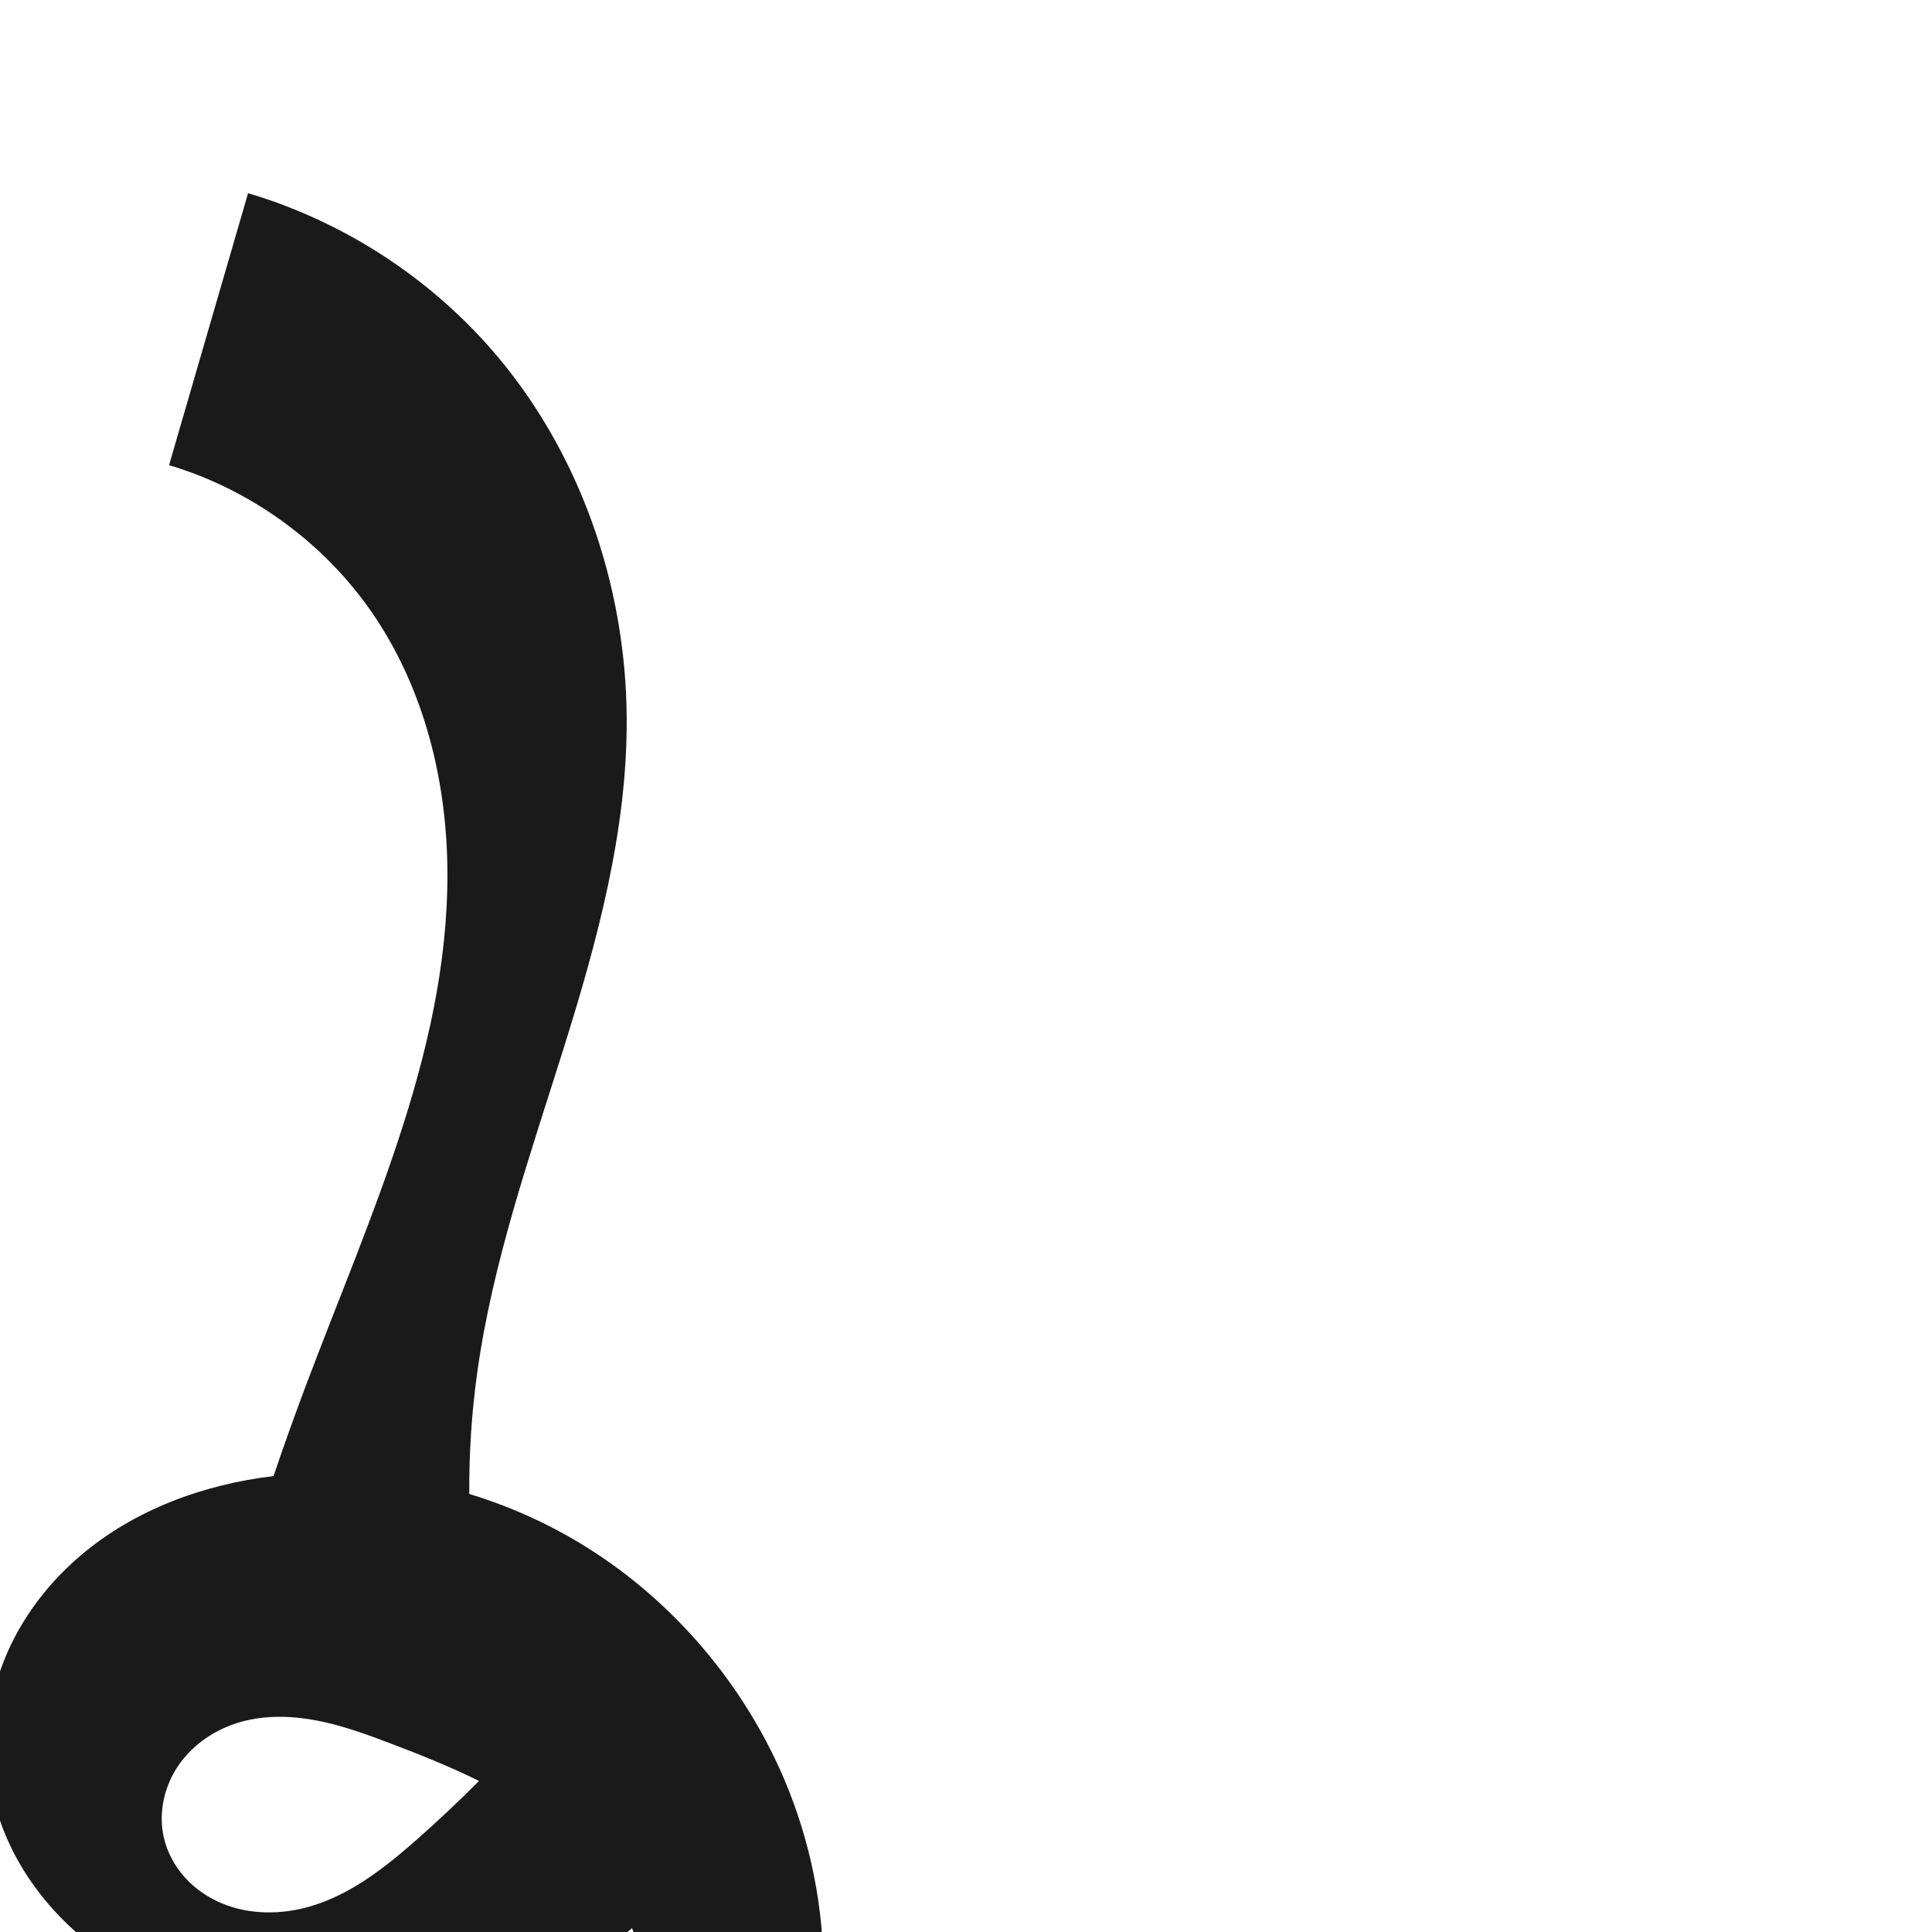
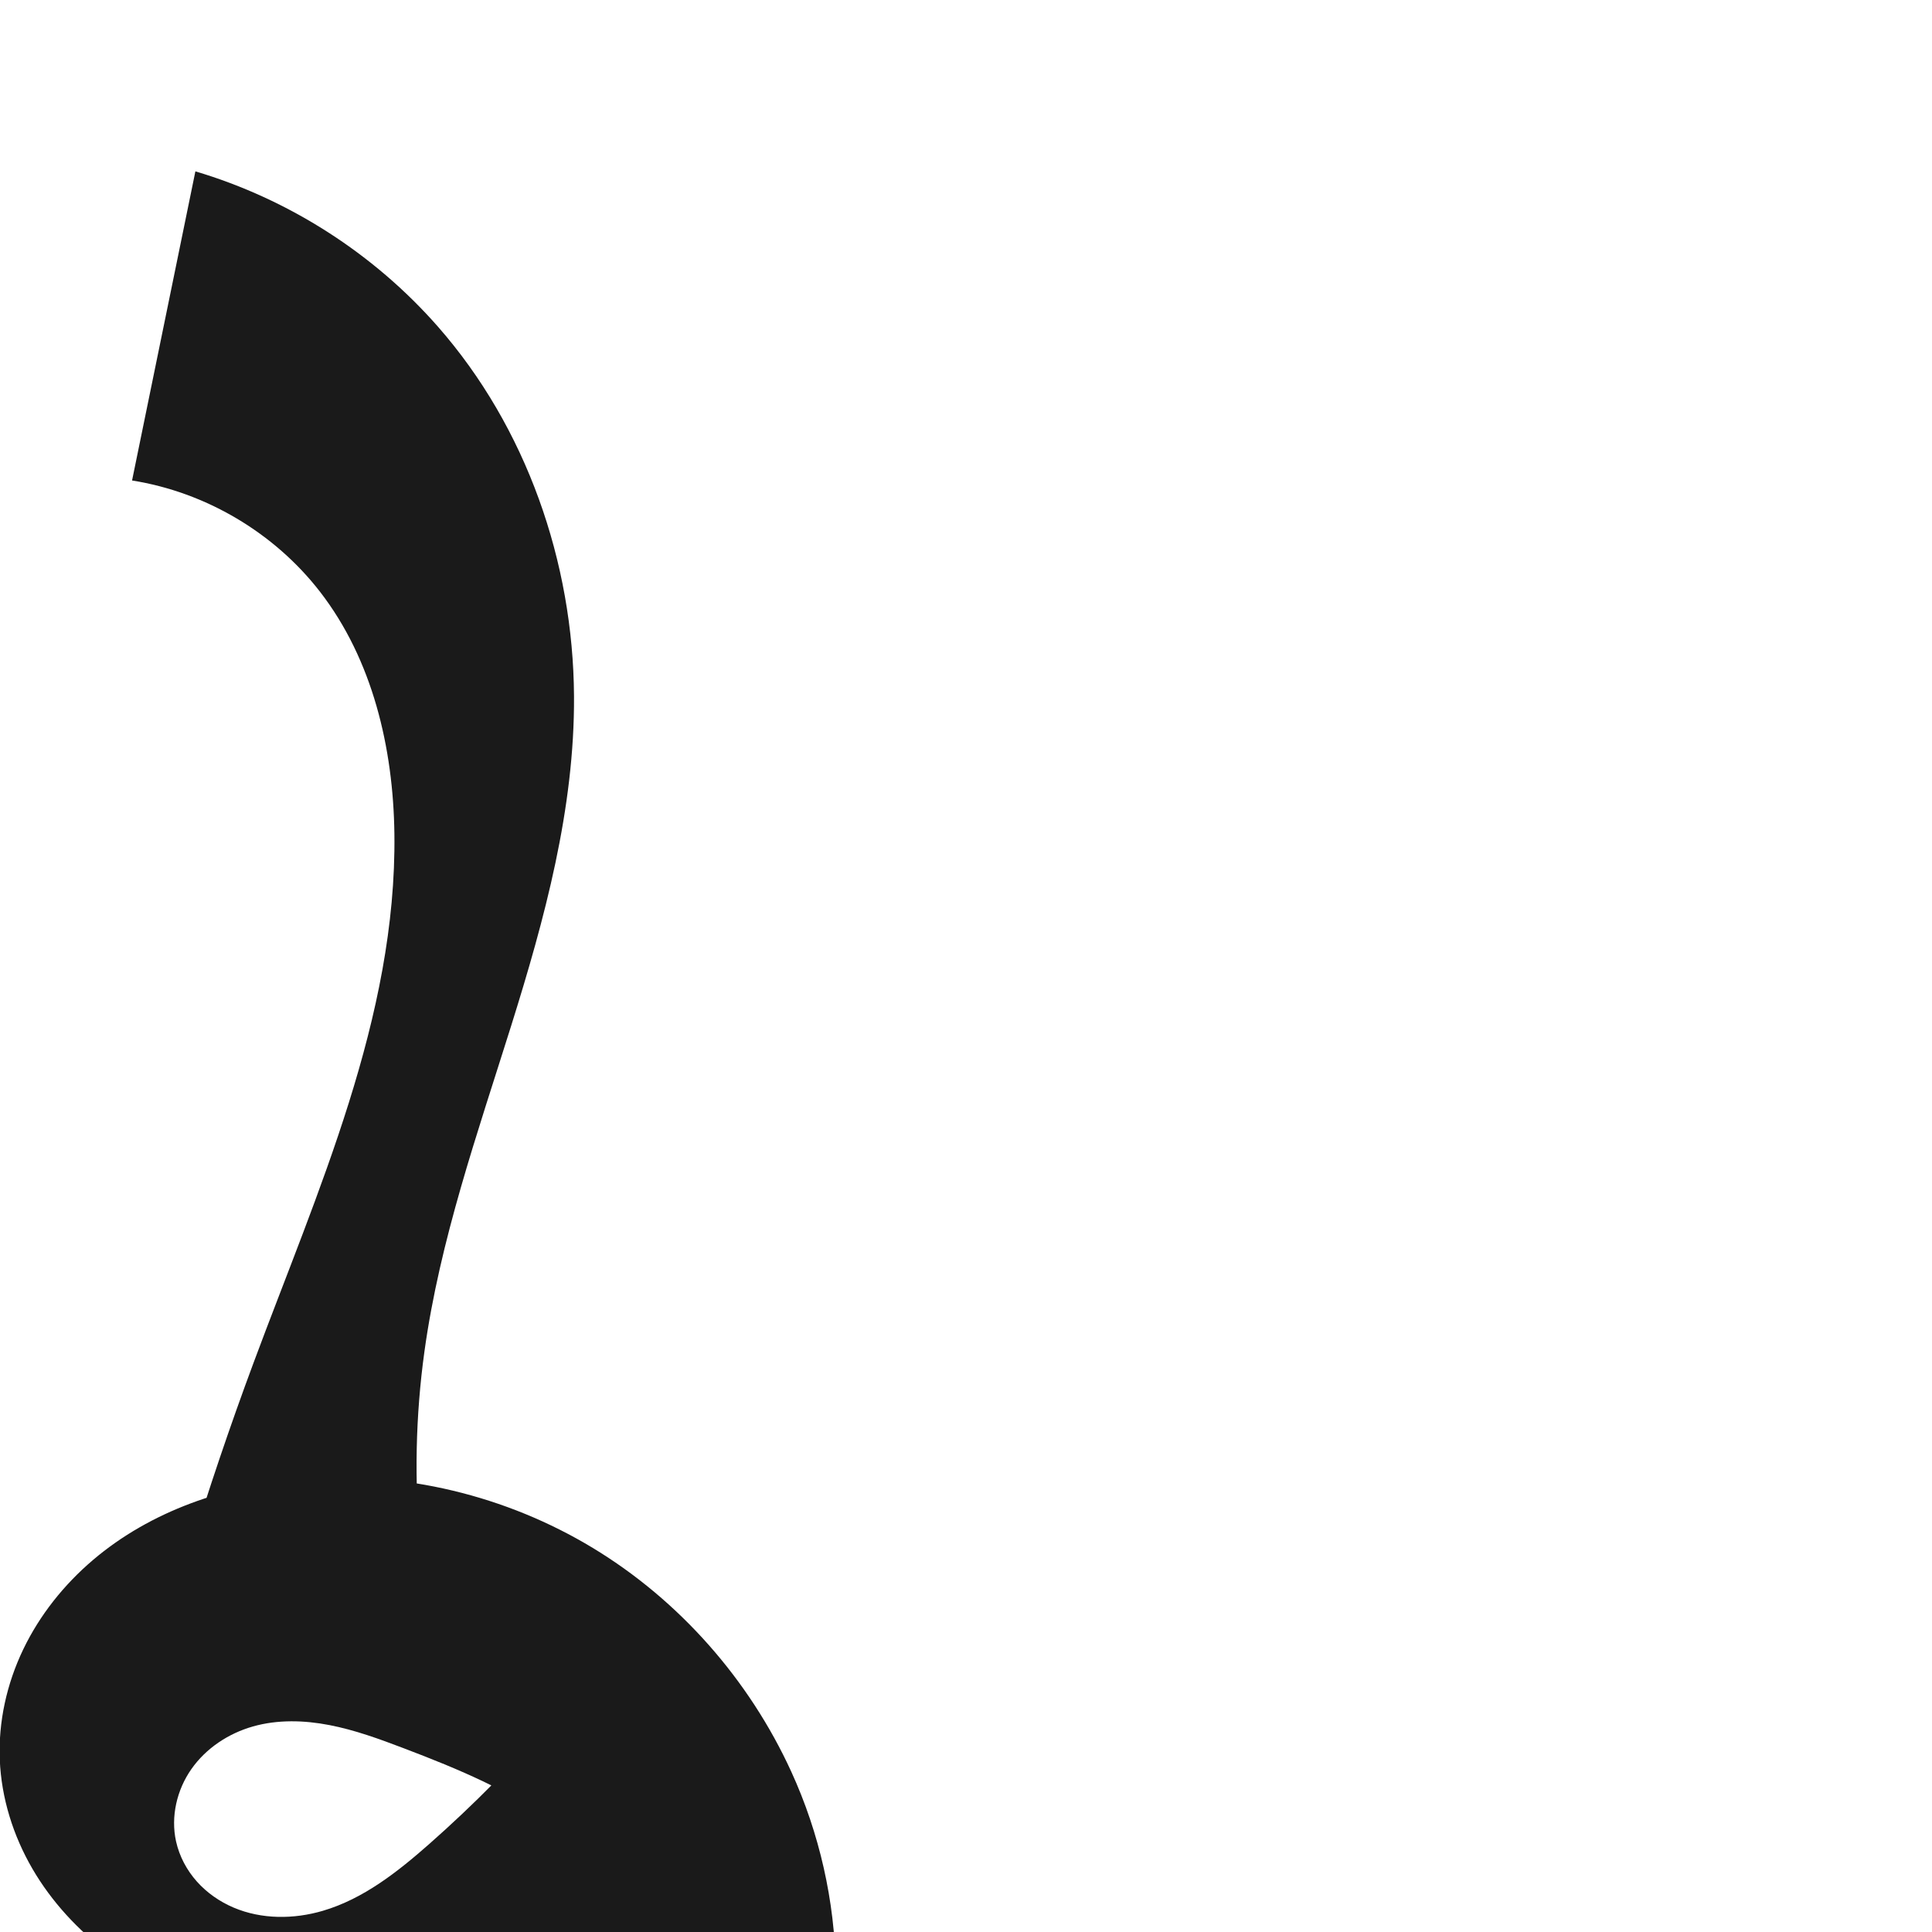
<svg xmlns="http://www.w3.org/2000/svg" xml:space="preserve" width="1000" height="1000" version="1.1" style="clip-rule:evenodd;fill-rule:evenodd;image-rendering:optimizeQuality;shape-rendering:geometricPrecision;text-rendering:geometricPrecision" viewBox="0 0 1000 1000" id="svg10">
  <defs id="defs4">
    <style type="text/css" id="style2">
   
    .fil0 {fill:#EF7F1A;fill-rule:nonzero}
   
  </style>
-     <style type="text/css" id="style2-9">
-    
-     .fil0 {fill:#EF7F1A;fill-rule:nonzero}
-    
-   </style>
  </defs>
-   <g style="clip-rule:evenodd;fill-rule:evenodd;image-rendering:optimizeQuality;shape-rendering:geometricPrecision;text-rendering:geometricPrecision" id="g929" transform="translate(-334.3671,-584.6489)">
-     <path id="path979-0-6-9" style="display:inline;fill:#1a1a1a;fill-rule:nonzero;stroke:none;stroke-width:1.803px;stroke-linecap:butt;stroke-linejoin:miter;stroke-opacity:1" d="M 128.4 100 L 87.498 240.768 C 129.985 253.415 167.858 281.017 192.908 317.59 C 217.922 354.109 229.908 398.587 231.41 442.826 C 234.64 537.966 192.037 627.673 158.477 716.756 C 152.579 732.41 146.944 748.165 141.562 764.004 C 105.202 768.354 69.497 781.476 41.676 805.168 C 26.689 817.93 14.14 833.65 5.623 851.396 C -2.894 869.143 -7.321 888.922 -6.508 908.59 C -5.69 928.374 0.418 947.821 10.373 964.938 C 20.328 982.054 34.068 996.861 49.922 1008.725 C 81.629 1032.451 121.123 1044.086 160.562 1047.672 C 192.116 1050.541 224.359 1048.475 254.605 1039.041 C 281.324 1030.707 306.159 1016.536 327.127 998.006 C 329.819 1004.646 331.827 1011.553 332.992 1018.688 C 336.719 1041.501 331.602 1065.441 319.938 1085.398 C 308.273 1105.356 290.291 1121.349 269.654 1131.764 C 249.017 1142.178 225.814 1147.124 202.699 1147.336 C 179.584 1147.547 156.549 1143.109 134.701 1135.559 C 77.037 1115.631 27.459 1073.263 -1.213 1019.41 L -27.031 1185.889 C 31.401 1232.954 107.297 1257.803 182.25 1254.408 C 227.847 1252.343 273.2 1239.98 312.479 1216.73 C 351.757 1193.481 384.756 1159.172 404.561 1118.049 C 434.934 1054.982 432.307 978.392 403.184 914.738 C 381.386 867.096 345.268 826.007 300.439 798.889 C 282.431 787.995 263.039 779.395 242.898 773.277 C 242.744 752.392 244.099 731.495 246.963 710.807 C 254.941 653.172 274.423 597.875 291.816 542.352 C 309.21 486.828 324.736 429.781 324.379 371.598 C 323.953 302.195 299.702 232.515 253.922 180.35 C 220.718 142.514 176.662 114.313 128.4 100 z M 144.23 888.617 C 150.897 888.578 157.598 889.312 164.143 890.58 C 177.232 893.115 189.818 897.722 202.281 902.457 C 217.706 908.317 233.15 914.477 247.926 921.809 C 237.542 932.273 226.812 942.395 215.752 952.143 C 199.377 966.575 181.695 980.517 160.758 986.688 C 145.677 991.132 129.021 991.196 114.549 985.055 C 107.313 981.984 100.697 977.393 95.473 971.52 C 90.248 965.646 86.437 958.484 84.73 950.811 C 81.874 937.97 85.132 924.074 92.689 913.307 C 100.247 902.54 111.863 894.88 124.518 891.287 C 130.93 889.467 137.564 888.656 144.23 888.617 z " transform="translate(334.3671,584.6489)" />
-   </g>
+   <path id="path979-0-6-9" style="clip-rule:evenodd;display:inline;fill:#1a1a1a;fill-rule:nonzero;stroke:none;stroke-width:1.803px;stroke-linecap:butt;stroke-linejoin:miter;stroke-opacity:1;image-rendering:optimizeQuality;shape-rendering:geometricPrecision;text-rendering:geometricPrecision" d="m 287.019,888.701 77.838,76.521 c -24.966,35.886 -62.12,63.127 -103.853,76.144 -30.246,9.434 -62.489,11.499 -94.042,8.629 -39.439,-3.586 -78.933,-15.22 -110.641,-38.946 -15.854,-11.863 -29.594,-26.671 -39.549,-43.787 -9.955,-17.117 -16.062,-36.563 -16.88,-56.347 -0.813,-19.668 3.613,-39.448 12.13,-57.194 8.517,-17.746 21.065,-33.465 36.052,-46.228 29.973,-25.525 69.096,-38.79 108.332,-42.025 52.215,-4.305 105.604,8.627 150.432,35.745 44.828,27.118 80.948,68.207 102.746,115.85 29.123,63.654 31.75,140.244 1.376,203.311 -19.805,41.123 -52.803,75.43 -92.082,98.68 -39.279,23.25 -84.631,35.613 -130.228,37.678 -74.953,3.395 -150.85,-21.454 -209.282,-68.519 L 5.187,1021.734 c 28.672,53.853 78.251,96.222 135.915,116.15 21.848,7.55 44.883,11.989 67.997,11.777 23.115,-0.211 46.318,-5.159 66.955,-15.573 20.637,-10.414 38.62,-26.408 50.284,-46.365 11.664,-19.957 16.782,-43.897 13.055,-66.711 -4.933,-30.197 -24.773,-56.392 -49.099,-74.95 -24.326,-18.558 -53.01,-30.414 -81.612,-41.281 -12.463,-4.735 -25.05,-9.342 -38.139,-11.877 -13.089,-2.535 -26.799,-2.933 -39.625,0.709 -12.655,3.593 -24.271,11.252 -31.828,22.019 -7.558,10.767 -10.815,24.662 -7.958,37.503 1.707,7.673 5.516,14.836 10.741,20.71 5.225,5.873 11.841,10.464 19.077,13.535 14.472,6.141 31.129,6.076 46.209,1.632 20.937,-6.17 38.62,-20.112 54.995,-34.545 23.118,-20.376 44.811,-42.37 64.867,-65.766 z M 101.13,88.701 c 48.262,14.313 92.318,42.514 125.522,80.349 45.78,52.165 70.03,121.846 70.456,191.249 0.357,58.183 -15.168,115.229 -32.562,170.752 -17.394,55.524 -36.877,110.821 -44.855,168.456 -4.604,33.264 -5.314,67.065 -2.11,100.492 l -119.94,4.709 c 10.197,-33.408 21.391,-66.512 33.564,-99.252 33.142,-89.143 74.188,-178.834 72.933,-273.93 -0.587,-44.443 -11.297,-90.086 -38.501,-125.236 -23.621,-30.521 -59.162,-51.561 -97.282,-57.589 z" />
</svg>
